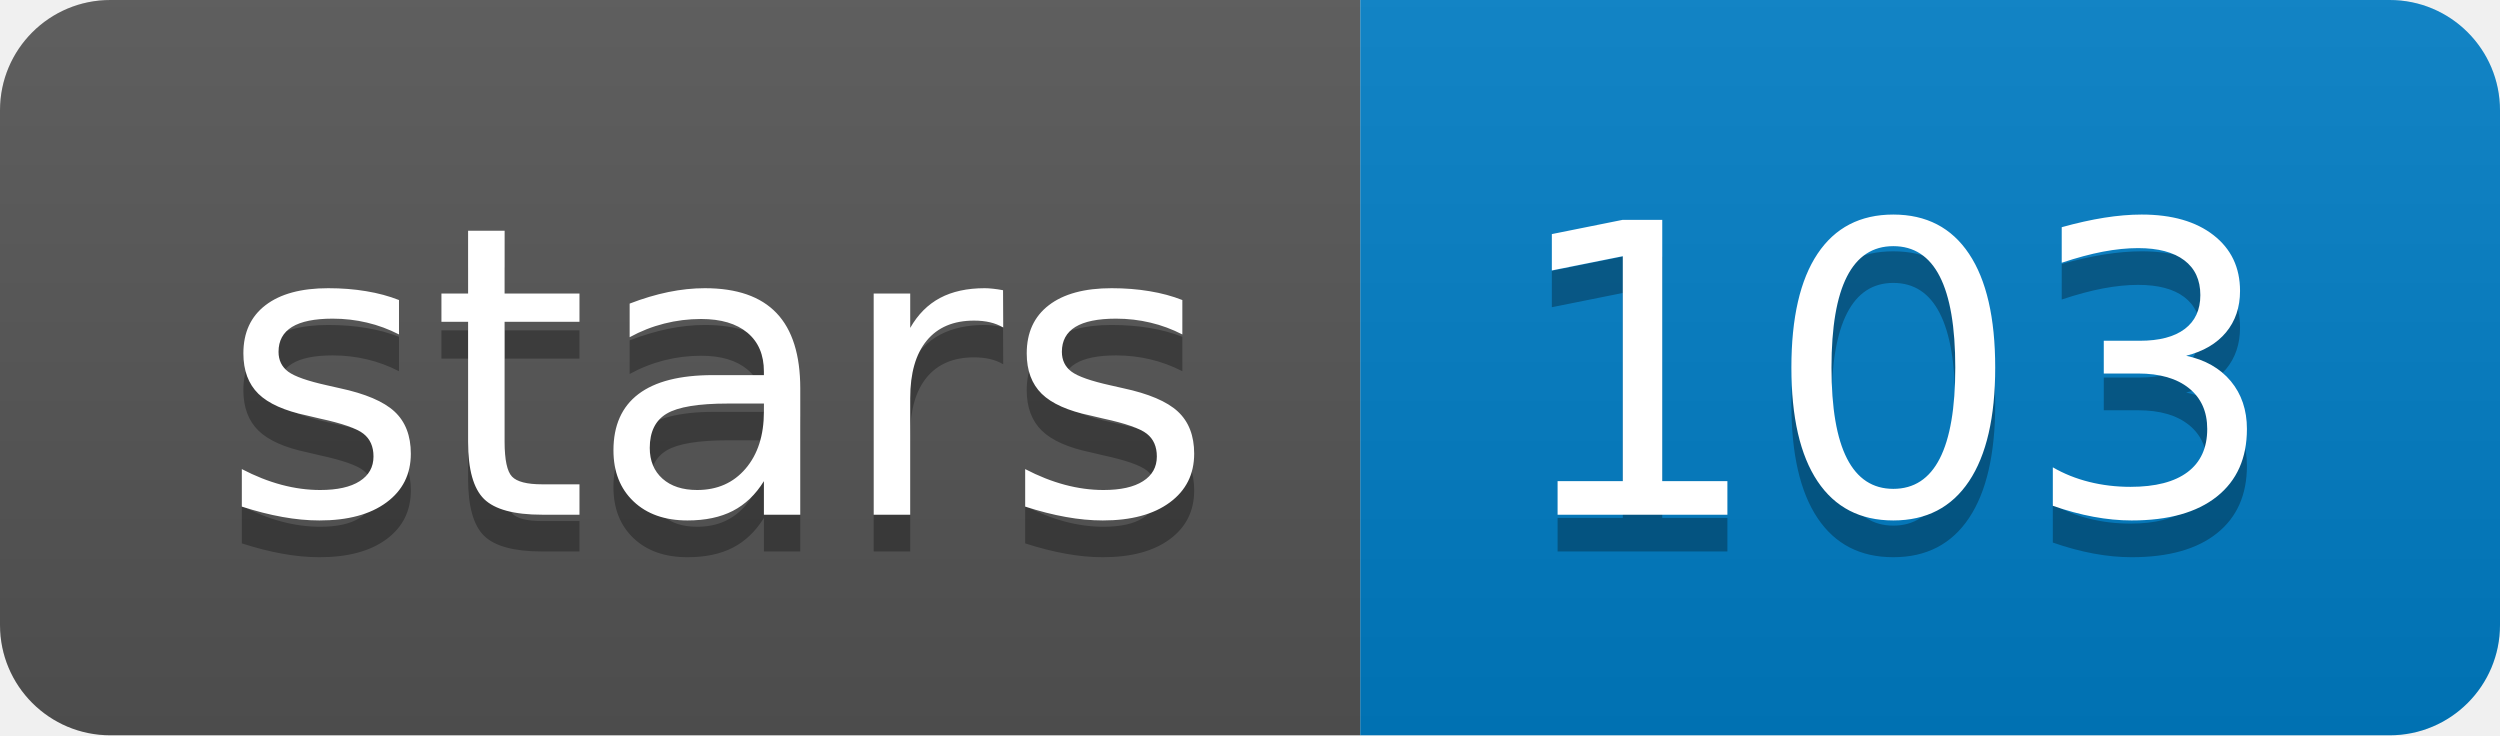
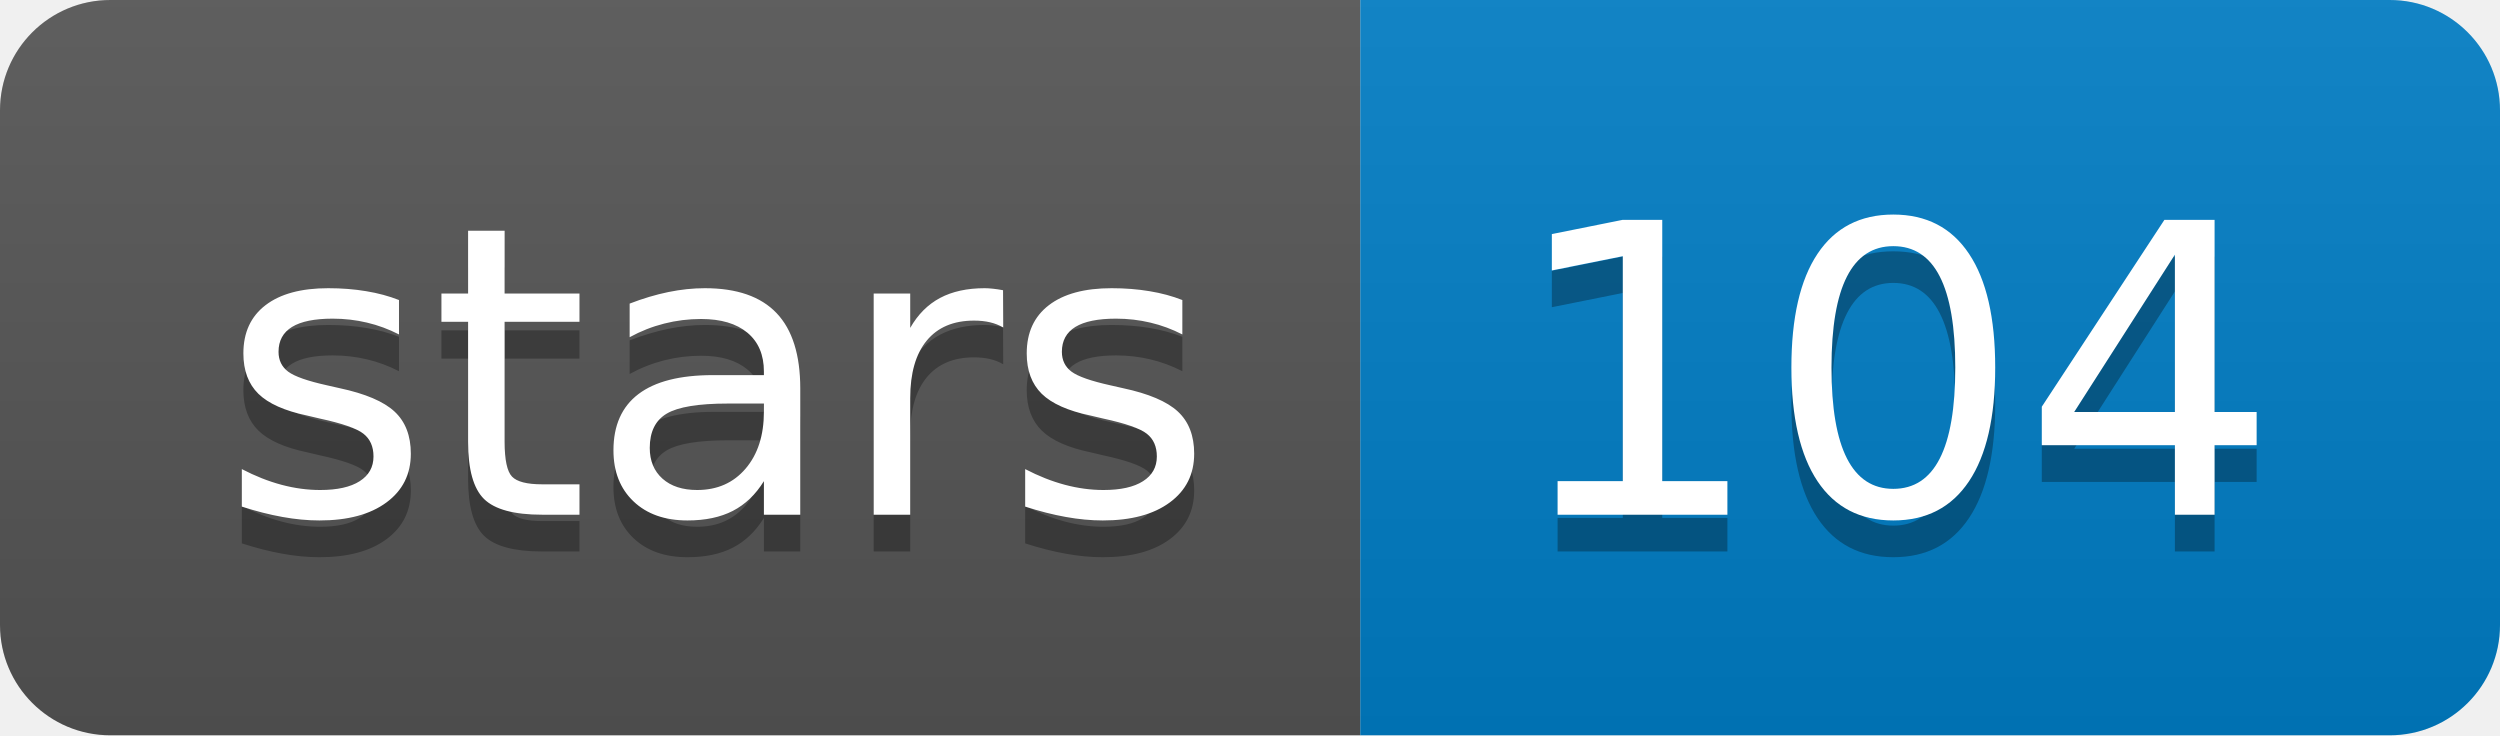
<svg xmlns="http://www.w3.org/2000/svg" width="68" height="20">
  <linearGradient id="b" x2="0" y2="100%">
    <stop offset="0" stop-color="#bbb" stop-opacity=".1" />
    <stop offset="1" stop-opacity=".1" />
  </linearGradient>
  <clipPath id="a">
    <rect width="68" height="20" rx="3" fill="#fff" />
  </clipPath>
  <g clip-path="url(#a)">
    <path fill="#555" d="M0 0h37v20H0z" />
    <path fill="#007ec6" d="M37 0h31v20H37z" />
    <path fill="url(#b)" d="M0 0h68v20H0z" />
  </g>
  <g fill="#fff" text-anchor="middle" font-family="DejaVu Sans,Verdana,Geneva,sans-serif" font-size="110">
    <text x="195" y="150" fill="#010101" fill-opacity=".3" transform="scale(.1)" textLength="270">stars</text>
    <text x="195" y="140" transform="scale(.1)" textLength="270">stars</text>
-     <text x="515" y="150" fill="#010101" fill-opacity=".3" transform="scale(.1)" textLength="210">103</text>
-     <text x="515" y="140" transform="scale(.1)" textLength="210">103</text>
+     <text x="515" y="150" fill="#010101" fill-opacity=".3" transform="scale(.1)" textLength="210">104</text>
+     <text x="515" y="140" transform="scale(.1)" textLength="210">104</text>
  </g>
</svg>
